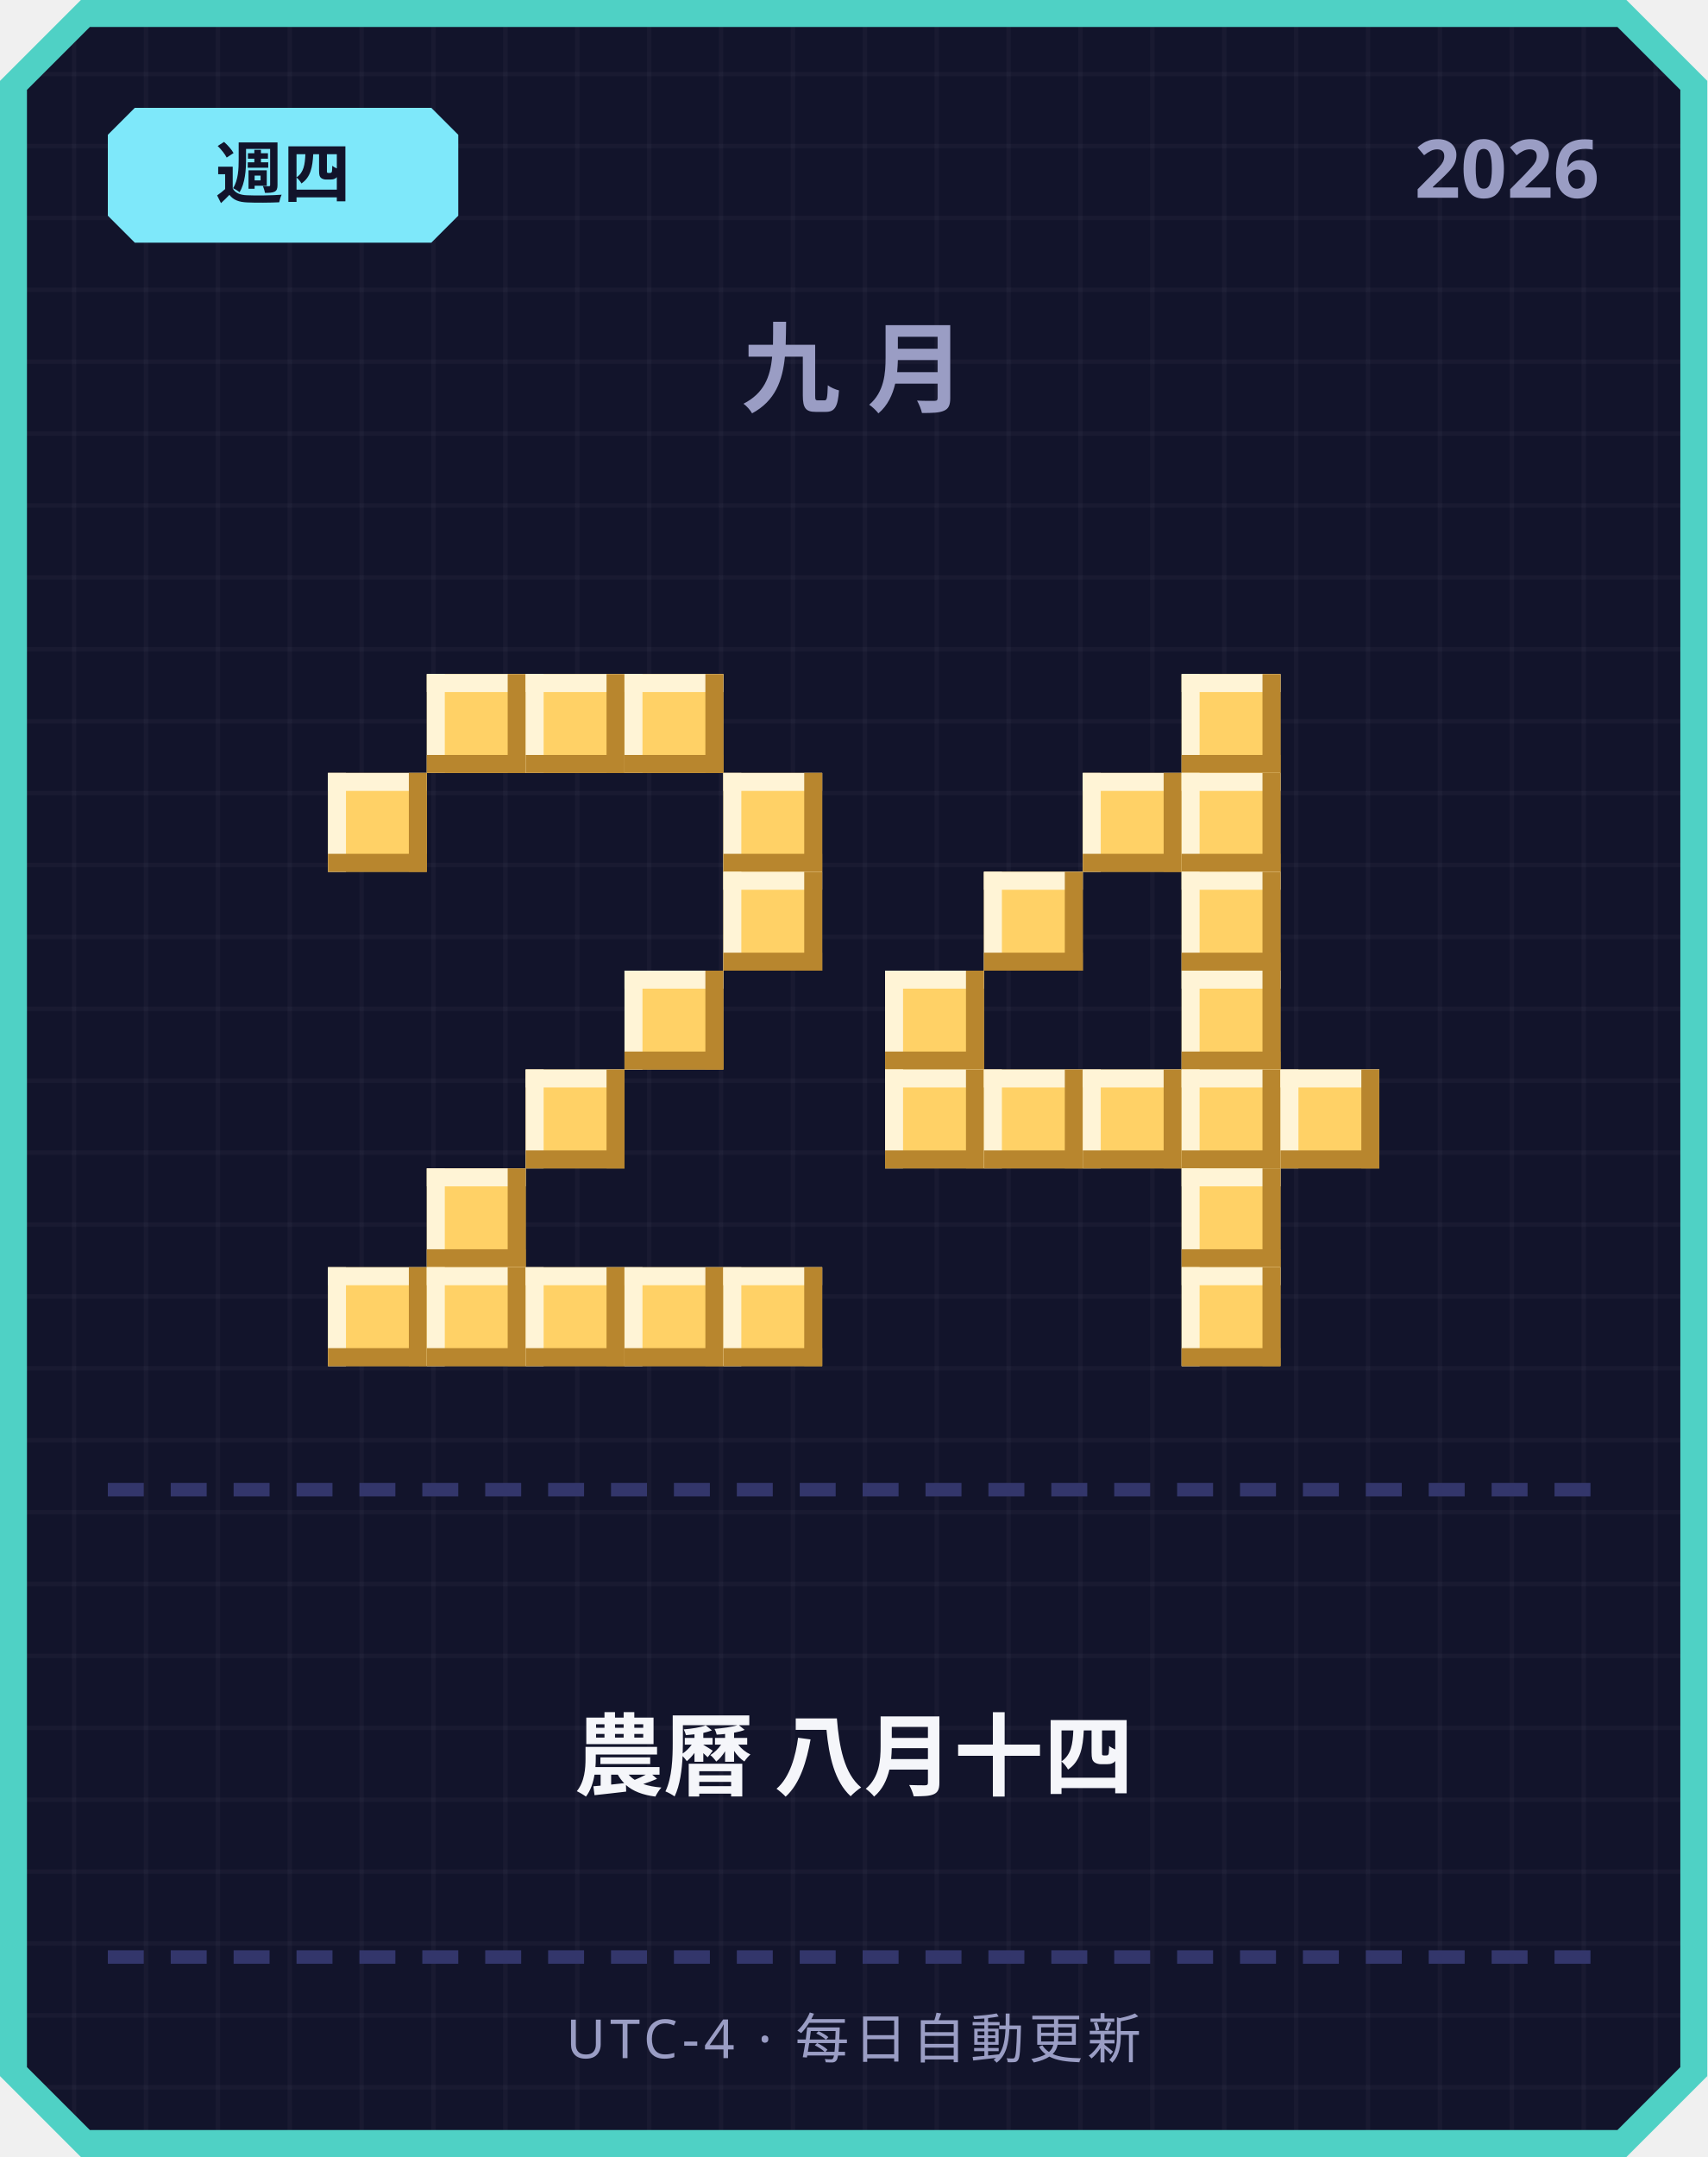
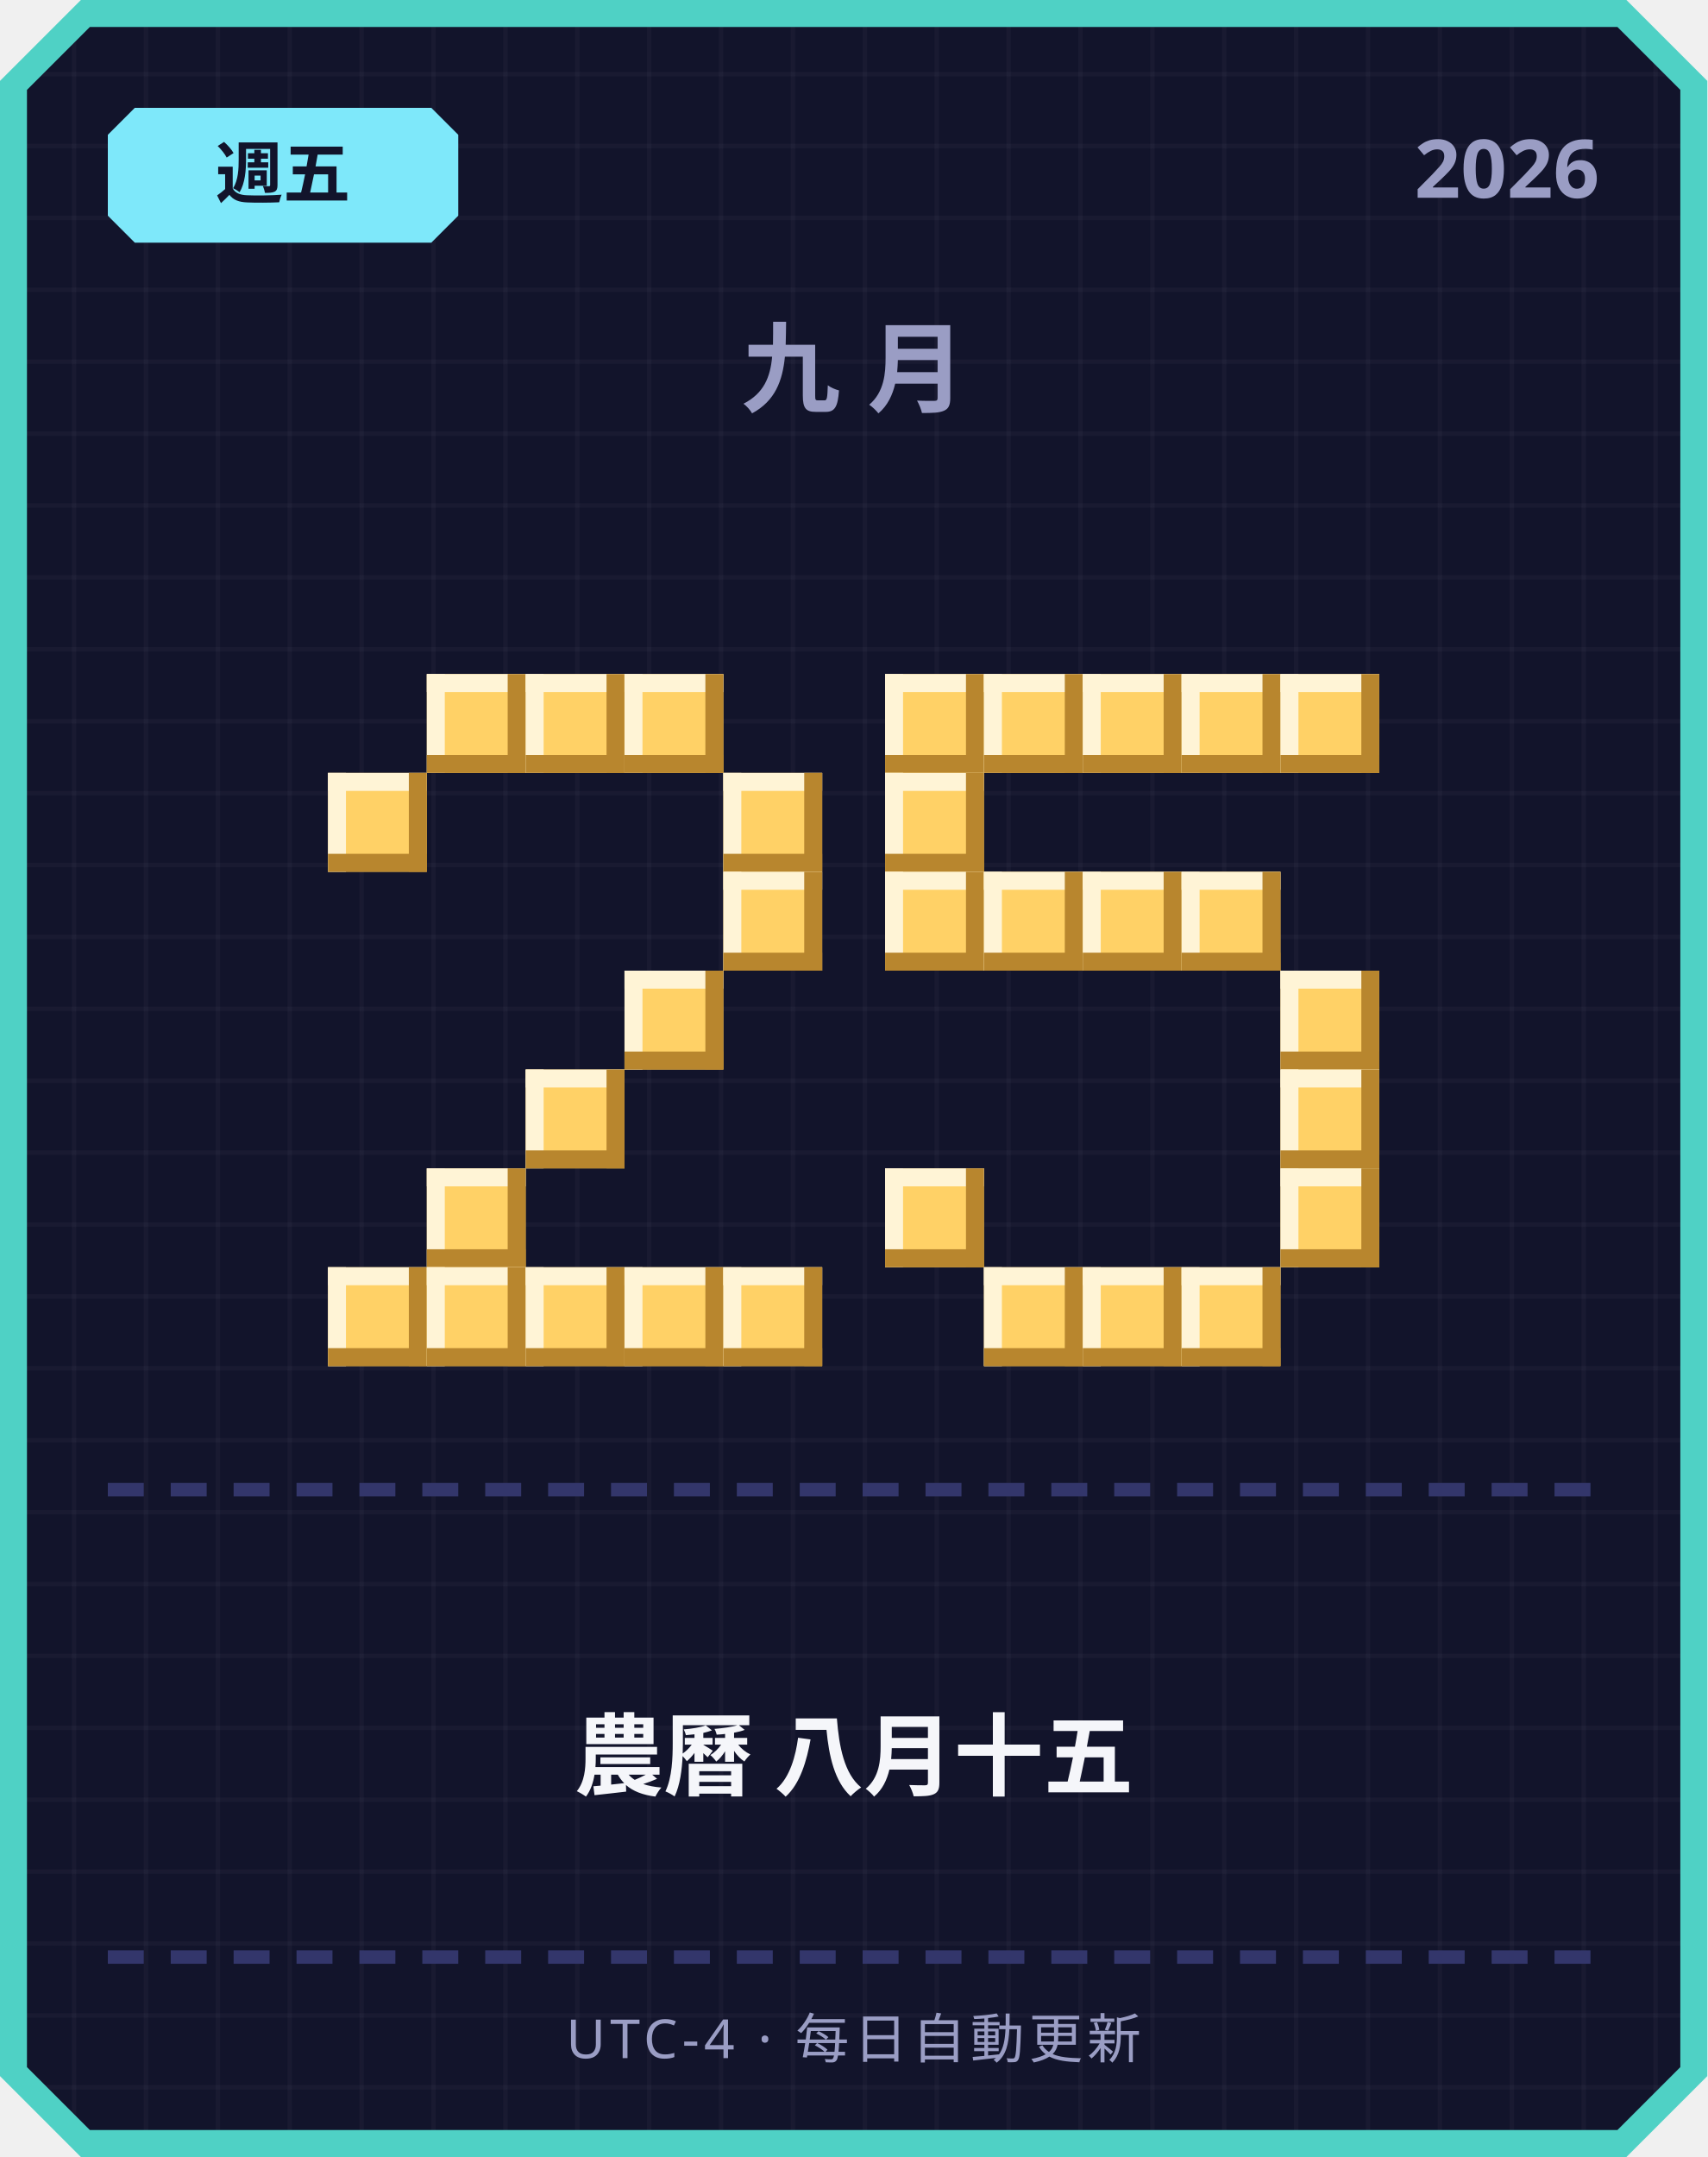
<svg xmlns="http://www.w3.org/2000/svg" width="380" height="480" viewBox="0 0 380 480">
  <defs>
    <pattern id="grid" width="16" height="16" patternUnits="userSpaceOnUse">
      <rect width="16" height="16" fill="#12142b" />
      <rect width="1" height="16" fill="#ffffff" opacity="0.03" />
      <rect width="16" height="1" fill="#ffffff" opacity="0.03" />
    </pattern>
  </defs>
  <path d="M 18,0 L 362,0 L 380,18 L 380,462 L 362,480 L 18,480 L 0,462 L 0,18 Z" fill="#4fd1c5" />
  <path d="M 20,6 L 360,6 L 374,20 L 374,460 L 360,474 L 20,474 L 6,460 L 6,20 Z" fill="url(#grid)" />
  <path d="M 30,24 L 96,24 L 102,30 L 102,48 L 96,54 L 30,54 L 24,48 L 24,30 Z" fill="#7ee8fa" />
-   <text x="63" y="44" text-anchor="middle" font-family="'Segoe UI', sans-serif" font-size="15" font-weight="700" fill="#12142b">週四</text>
+   <text x="63" y="44" text-anchor="middle" font-family="'Segoe UI', sans-serif" font-size="15" font-weight="700" fill="#12142b">週五</text>
  <text x="356" y="44" text-anchor="end" font-family="'Segoe UI', sans-serif" font-size="18" font-weight="700" fill="#9a9dc4">2026</text>
  <text x="190" y="90" text-anchor="middle" font-family="'Segoe UI', sans-serif" font-size="22" font-weight="700" letter-spacing="6" fill="#9a9dc4">九月</text>
  <rect x="95" y="150" width="22" height="22" fill="#ffd166" />
  <rect x="95" y="150" width="22" height="4" fill="#fff4d6" />
  <rect x="95" y="150" width="4" height="22" fill="#fff4d6" />
  <rect x="95" y="168" width="22" height="4" fill="#b8862e" />
  <rect x="113" y="150" width="4" height="22" fill="#b8862e" />
  <rect x="117" y="150" width="22" height="22" fill="#ffd166" />
  <rect x="117" y="150" width="22" height="4" fill="#fff4d6" />
  <rect x="117" y="150" width="4" height="22" fill="#fff4d6" />
  <rect x="117" y="168" width="22" height="4" fill="#b8862e" />
  <rect x="135" y="150" width="4" height="22" fill="#b8862e" />
  <rect x="139" y="150" width="22" height="22" fill="#ffd166" />
  <rect x="139" y="150" width="22" height="4" fill="#fff4d6" />
  <rect x="139" y="150" width="4" height="22" fill="#fff4d6" />
  <rect x="139" y="168" width="22" height="4" fill="#b8862e" />
  <rect x="157" y="150" width="4" height="22" fill="#b8862e" />
  <rect x="73" y="172" width="22" height="22" fill="#ffd166" />
  <rect x="73" y="172" width="22" height="4" fill="#fff4d6" />
  <rect x="73" y="172" width="4" height="22" fill="#fff4d6" />
  <rect x="73" y="190" width="22" height="4" fill="#b8862e" />
  <rect x="91" y="172" width="4" height="22" fill="#b8862e" />
  <rect x="161" y="172" width="22" height="22" fill="#ffd166" />
  <rect x="161" y="172" width="22" height="4" fill="#fff4d6" />
  <rect x="161" y="172" width="4" height="22" fill="#fff4d6" />
  <rect x="161" y="190" width="22" height="4" fill="#b8862e" />
  <rect x="179" y="172" width="4" height="22" fill="#b8862e" />
  <rect x="161" y="194" width="22" height="22" fill="#ffd166" />
  <rect x="161" y="194" width="22" height="4" fill="#fff4d6" />
  <rect x="161" y="194" width="4" height="22" fill="#fff4d6" />
  <rect x="161" y="212" width="22" height="4" fill="#b8862e" />
  <rect x="179" y="194" width="4" height="22" fill="#b8862e" />
  <rect x="139" y="216" width="22" height="22" fill="#ffd166" />
  <rect x="139" y="216" width="22" height="4" fill="#fff4d6" />
  <rect x="139" y="216" width="4" height="22" fill="#fff4d6" />
  <rect x="139" y="234" width="22" height="4" fill="#b8862e" />
  <rect x="157" y="216" width="4" height="22" fill="#b8862e" />
  <rect x="117" y="238" width="22" height="22" fill="#ffd166" />
  <rect x="117" y="238" width="22" height="4" fill="#fff4d6" />
  <rect x="117" y="238" width="4" height="22" fill="#fff4d6" />
  <rect x="117" y="256" width="22" height="4" fill="#b8862e" />
  <rect x="135" y="238" width="4" height="22" fill="#b8862e" />
  <rect x="95" y="260" width="22" height="22" fill="#ffd166" />
  <rect x="95" y="260" width="22" height="4" fill="#fff4d6" />
  <rect x="95" y="260" width="4" height="22" fill="#fff4d6" />
  <rect x="95" y="278" width="22" height="4" fill="#b8862e" />
  <rect x="113" y="260" width="4" height="22" fill="#b8862e" />
  <rect x="73" y="282" width="22" height="22" fill="#ffd166" />
  <rect x="73" y="282" width="22" height="4" fill="#fff4d6" />
  <rect x="73" y="282" width="4" height="22" fill="#fff4d6" />
  <rect x="73" y="300" width="22" height="4" fill="#b8862e" />
  <rect x="91" y="282" width="4" height="22" fill="#b8862e" />
  <rect x="95" y="282" width="22" height="22" fill="#ffd166" />
  <rect x="95" y="282" width="22" height="4" fill="#fff4d6" />
  <rect x="95" y="282" width="4" height="22" fill="#fff4d6" />
  <rect x="95" y="300" width="22" height="4" fill="#b8862e" />
  <rect x="113" y="282" width="4" height="22" fill="#b8862e" />
  <rect x="117" y="282" width="22" height="22" fill="#ffd166" />
  <rect x="117" y="282" width="22" height="4" fill="#fff4d6" />
  <rect x="117" y="282" width="4" height="22" fill="#fff4d6" />
  <rect x="117" y="300" width="22" height="4" fill="#b8862e" />
  <rect x="135" y="282" width="4" height="22" fill="#b8862e" />
  <rect x="139" y="282" width="22" height="22" fill="#ffd166" />
  <rect x="139" y="282" width="22" height="4" fill="#fff4d6" />
  <rect x="139" y="282" width="4" height="22" fill="#fff4d6" />
  <rect x="139" y="300" width="22" height="4" fill="#b8862e" />
  <rect x="157" y="282" width="4" height="22" fill="#b8862e" />
  <rect x="161" y="282" width="22" height="22" fill="#ffd166" />
  <rect x="161" y="282" width="22" height="4" fill="#fff4d6" />
  <rect x="161" y="282" width="4" height="22" fill="#fff4d6" />
  <rect x="161" y="300" width="22" height="4" fill="#b8862e" />
  <rect x="179" y="282" width="4" height="22" fill="#b8862e" />
+   <rect x="197" y="150" width="22" height="22" fill="#ffd166" />
+   <rect x="197" y="150" width="22" height="4" fill="#fff4d6" />
+   <rect x="197" y="150" width="4" height="22" fill="#fff4d6" />
+   <rect x="197" y="168" width="22" height="4" fill="#b8862e" />
+   <rect x="215" y="150" width="4" height="22" fill="#b8862e" />
+   <rect x="219" y="150" width="22" height="22" fill="#ffd166" />
+   <rect x="219" y="150" width="22" height="4" fill="#fff4d6" />
+   <rect x="219" y="150" width="4" height="22" fill="#fff4d6" />
+   <rect x="219" y="168" width="22" height="4" fill="#b8862e" />
+   <rect x="237" y="150" width="4" height="22" fill="#b8862e" />
+   <rect x="241" y="150" width="22" height="22" fill="#ffd166" />
+   <rect x="241" y="150" width="22" height="4" fill="#fff4d6" />
+   <rect x="241" y="150" width="4" height="22" fill="#fff4d6" />
+   <rect x="241" y="168" width="22" height="4" fill="#b8862e" />
+   <rect x="259" y="150" width="4" height="22" fill="#b8862e" />
  <rect x="263" y="150" width="22" height="22" fill="#ffd166" />
  <rect x="263" y="150" width="22" height="4" fill="#fff4d6" />
  <rect x="263" y="150" width="4" height="22" fill="#fff4d6" />
  <rect x="263" y="168" width="22" height="4" fill="#b8862e" />
  <rect x="281" y="150" width="4" height="22" fill="#b8862e" />
-   <rect x="241" y="172" width="22" height="22" fill="#ffd166" />
-   <rect x="241" y="172" width="22" height="4" fill="#fff4d6" />
-   <rect x="241" y="172" width="4" height="22" fill="#fff4d6" />
-   <rect x="241" y="190" width="22" height="4" fill="#b8862e" />
-   <rect x="259" y="172" width="4" height="22" fill="#b8862e" />
-   <rect x="263" y="172" width="22" height="22" fill="#ffd166" />
-   <rect x="263" y="172" width="22" height="4" fill="#fff4d6" />
-   <rect x="263" y="172" width="4" height="22" fill="#fff4d6" />
-   <rect x="263" y="190" width="22" height="4" fill="#b8862e" />
-   <rect x="281" y="172" width="4" height="22" fill="#b8862e" />
+   <rect x="285" y="150" width="22" height="22" fill="#ffd166" />
+   <rect x="285" y="150" width="22" height="4" fill="#fff4d6" />
+   <rect x="285" y="150" width="4" height="22" fill="#fff4d6" />
+   <rect x="285" y="168" width="22" height="4" fill="#b8862e" />
+   <rect x="303" y="150" width="4" height="22" fill="#b8862e" />
+   <rect x="197" y="172" width="22" height="22" fill="#ffd166" />
+   <rect x="197" y="172" width="22" height="4" fill="#fff4d6" />
+   <rect x="197" y="172" width="4" height="22" fill="#fff4d6" />
+   <rect x="197" y="190" width="22" height="4" fill="#b8862e" />
+   <rect x="215" y="172" width="4" height="22" fill="#b8862e" />
+   <rect x="197" y="194" width="22" height="22" fill="#ffd166" />
+   <rect x="197" y="194" width="22" height="4" fill="#fff4d6" />
+   <rect x="197" y="194" width="4" height="22" fill="#fff4d6" />
+   <rect x="197" y="212" width="22" height="4" fill="#b8862e" />
+   <rect x="215" y="194" width="4" height="22" fill="#b8862e" />
  <rect x="219" y="194" width="22" height="22" fill="#ffd166" />
  <rect x="219" y="194" width="22" height="4" fill="#fff4d6" />
  <rect x="219" y="194" width="4" height="22" fill="#fff4d6" />
  <rect x="219" y="212" width="22" height="4" fill="#b8862e" />
  <rect x="237" y="194" width="4" height="22" fill="#b8862e" />
+   <rect x="241" y="194" width="22" height="22" fill="#ffd166" />
+   <rect x="241" y="194" width="22" height="4" fill="#fff4d6" />
+   <rect x="241" y="194" width="4" height="22" fill="#fff4d6" />
+   <rect x="241" y="212" width="22" height="4" fill="#b8862e" />
+   <rect x="259" y="194" width="4" height="22" fill="#b8862e" />
  <rect x="263" y="194" width="22" height="22" fill="#ffd166" />
  <rect x="263" y="194" width="22" height="4" fill="#fff4d6" />
  <rect x="263" y="194" width="4" height="22" fill="#fff4d6" />
  <rect x="263" y="212" width="22" height="4" fill="#b8862e" />
  <rect x="281" y="194" width="4" height="22" fill="#b8862e" />
-   <rect x="197" y="216" width="22" height="22" fill="#ffd166" />
-   <rect x="197" y="216" width="22" height="4" fill="#fff4d6" />
-   <rect x="197" y="216" width="4" height="22" fill="#fff4d6" />
-   <rect x="197" y="234" width="22" height="4" fill="#b8862e" />
-   <rect x="215" y="216" width="4" height="22" fill="#b8862e" />
-   <rect x="263" y="216" width="22" height="22" fill="#ffd166" />
-   <rect x="263" y="216" width="22" height="4" fill="#fff4d6" />
-   <rect x="263" y="216" width="4" height="22" fill="#fff4d6" />
-   <rect x="263" y="234" width="22" height="4" fill="#b8862e" />
-   <rect x="281" y="216" width="4" height="22" fill="#b8862e" />
-   <rect x="197" y="238" width="22" height="22" fill="#ffd166" />
-   <rect x="197" y="238" width="22" height="4" fill="#fff4d6" />
-   <rect x="197" y="238" width="4" height="22" fill="#fff4d6" />
-   <rect x="197" y="256" width="22" height="4" fill="#b8862e" />
-   <rect x="215" y="238" width="4" height="22" fill="#b8862e" />
-   <rect x="219" y="238" width="22" height="22" fill="#ffd166" />
-   <rect x="219" y="238" width="22" height="4" fill="#fff4d6" />
-   <rect x="219" y="238" width="4" height="22" fill="#fff4d6" />
-   <rect x="219" y="256" width="22" height="4" fill="#b8862e" />
-   <rect x="237" y="238" width="4" height="22" fill="#b8862e" />
-   <rect x="241" y="238" width="22" height="22" fill="#ffd166" />
-   <rect x="241" y="238" width="22" height="4" fill="#fff4d6" />
-   <rect x="241" y="238" width="4" height="22" fill="#fff4d6" />
-   <rect x="241" y="256" width="22" height="4" fill="#b8862e" />
-   <rect x="259" y="238" width="4" height="22" fill="#b8862e" />
-   <rect x="263" y="238" width="22" height="22" fill="#ffd166" />
-   <rect x="263" y="238" width="22" height="4" fill="#fff4d6" />
-   <rect x="263" y="238" width="4" height="22" fill="#fff4d6" />
-   <rect x="263" y="256" width="22" height="4" fill="#b8862e" />
-   <rect x="281" y="238" width="4" height="22" fill="#b8862e" />
+   <rect x="285" y="216" width="22" height="22" fill="#ffd166" />
+   <rect x="285" y="216" width="22" height="4" fill="#fff4d6" />
+   <rect x="285" y="216" width="4" height="22" fill="#fff4d6" />
+   <rect x="285" y="234" width="22" height="4" fill="#b8862e" />
+   <rect x="303" y="216" width="4" height="22" fill="#b8862e" />
  <rect x="285" y="238" width="22" height="22" fill="#ffd166" />
  <rect x="285" y="238" width="22" height="4" fill="#fff4d6" />
  <rect x="285" y="238" width="4" height="22" fill="#fff4d6" />
  <rect x="285" y="256" width="22" height="4" fill="#b8862e" />
  <rect x="303" y="238" width="4" height="22" fill="#b8862e" />
-   <rect x="263" y="260" width="22" height="22" fill="#ffd166" />
-   <rect x="263" y="260" width="22" height="4" fill="#fff4d6" />
-   <rect x="263" y="260" width="4" height="22" fill="#fff4d6" />
-   <rect x="263" y="278" width="22" height="4" fill="#b8862e" />
-   <rect x="281" y="260" width="4" height="22" fill="#b8862e" />
+   <rect x="197" y="260" width="22" height="22" fill="#ffd166" />
+   <rect x="197" y="260" width="22" height="4" fill="#fff4d6" />
+   <rect x="197" y="260" width="4" height="22" fill="#fff4d6" />
+   <rect x="197" y="278" width="22" height="4" fill="#b8862e" />
+   <rect x="215" y="260" width="4" height="22" fill="#b8862e" />
+   <rect x="285" y="260" width="22" height="22" fill="#ffd166" />
+   <rect x="285" y="260" width="22" height="4" fill="#fff4d6" />
+   <rect x="285" y="260" width="4" height="22" fill="#fff4d6" />
+   <rect x="285" y="278" width="22" height="4" fill="#b8862e" />
+   <rect x="303" y="260" width="4" height="22" fill="#b8862e" />
+   <rect x="219" y="282" width="22" height="22" fill="#ffd166" />
+   <rect x="219" y="282" width="22" height="4" fill="#fff4d6" />
+   <rect x="219" y="282" width="4" height="22" fill="#fff4d6" />
+   <rect x="219" y="300" width="22" height="4" fill="#b8862e" />
+   <rect x="237" y="282" width="4" height="22" fill="#b8862e" />
+   <rect x="241" y="282" width="22" height="22" fill="#ffd166" />
+   <rect x="241" y="282" width="22" height="4" fill="#fff4d6" />
+   <rect x="241" y="282" width="4" height="22" fill="#fff4d6" />
+   <rect x="241" y="300" width="22" height="4" fill="#b8862e" />
+   <rect x="259" y="282" width="4" height="22" fill="#b8862e" />
  <rect x="263" y="282" width="22" height="22" fill="#ffd166" />
  <rect x="263" y="282" width="22" height="4" fill="#fff4d6" />
  <rect x="263" y="282" width="4" height="22" fill="#fff4d6" />
  <rect x="263" y="300" width="22" height="4" fill="#b8862e" />
  <rect x="281" y="282" width="4" height="22" fill="#b8862e" />
  <rect x="24" y="330" width="8" height="3" fill="#33366b" />
  <rect x="38" y="330" width="8" height="3" fill="#33366b" />
  <rect x="52" y="330" width="8" height="3" fill="#33366b" />
  <rect x="66" y="330" width="8" height="3" fill="#33366b" />
  <rect x="80" y="330" width="8" height="3" fill="#33366b" />
  <rect x="94" y="330" width="8" height="3" fill="#33366b" />
  <rect x="108" y="330" width="8" height="3" fill="#33366b" />
  <rect x="122" y="330" width="8" height="3" fill="#33366b" />
  <rect x="136" y="330" width="8" height="3" fill="#33366b" />
  <rect x="150" y="330" width="8" height="3" fill="#33366b" />
  <rect x="164" y="330" width="8" height="3" fill="#33366b" />
  <rect x="178" y="330" width="8" height="3" fill="#33366b" />
  <rect x="192" y="330" width="8" height="3" fill="#33366b" />
  <rect x="206" y="330" width="8" height="3" fill="#33366b" />
  <rect x="220" y="330" width="8" height="3" fill="#33366b" />
  <rect x="234" y="330" width="8" height="3" fill="#33366b" />
  <rect x="248" y="330" width="8" height="3" fill="#33366b" />
  <rect x="262" y="330" width="8" height="3" fill="#33366b" />
  <rect x="276" y="330" width="8" height="3" fill="#33366b" />
  <rect x="290" y="330" width="8" height="3" fill="#33366b" />
  <rect x="304" y="330" width="8" height="3" fill="#33366b" />
  <rect x="318" y="330" width="8" height="3" fill="#33366b" />
  <rect x="332" y="330" width="8" height="3" fill="#33366b" />
  <rect x="346" y="330" width="8" height="3" fill="#33366b" />
-   <text x="190" y="398" text-anchor="middle" font-family="'Segoe UI', 'Microsoft JhengHei', sans-serif" font-size="20" font-weight="700" fill="#f5f6fa">農曆 八月十四</text>
+   <text x="190" y="398" text-anchor="middle" font-family="'Segoe UI', 'Microsoft JhengHei', sans-serif" font-size="20" font-weight="700" fill="#f5f6fa">農曆 八月十五</text>
  <rect x="24" y="434" width="8" height="3" fill="#33366b" />
  <rect x="38" y="434" width="8" height="3" fill="#33366b" />
  <rect x="52" y="434" width="8" height="3" fill="#33366b" />
  <rect x="66" y="434" width="8" height="3" fill="#33366b" />
  <rect x="80" y="434" width="8" height="3" fill="#33366b" />
  <rect x="94" y="434" width="8" height="3" fill="#33366b" />
  <rect x="108" y="434" width="8" height="3" fill="#33366b" />
  <rect x="122" y="434" width="8" height="3" fill="#33366b" />
  <rect x="136" y="434" width="8" height="3" fill="#33366b" />
  <rect x="150" y="434" width="8" height="3" fill="#33366b" />
  <rect x="164" y="434" width="8" height="3" fill="#33366b" />
  <rect x="178" y="434" width="8" height="3" fill="#33366b" />
  <rect x="192" y="434" width="8" height="3" fill="#33366b" />
  <rect x="206" y="434" width="8" height="3" fill="#33366b" />
  <rect x="220" y="434" width="8" height="3" fill="#33366b" />
  <rect x="234" y="434" width="8" height="3" fill="#33366b" />
  <rect x="248" y="434" width="8" height="3" fill="#33366b" />
  <rect x="262" y="434" width="8" height="3" fill="#33366b" />
  <rect x="276" y="434" width="8" height="3" fill="#33366b" />
  <rect x="290" y="434" width="8" height="3" fill="#33366b" />
  <rect x="304" y="434" width="8" height="3" fill="#33366b" />
  <rect x="318" y="434" width="8" height="3" fill="#33366b" />
  <rect x="332" y="434" width="8" height="3" fill="#33366b" />
  <rect x="346" y="434" width="8" height="3" fill="#33366b" />
  <text x="190" y="458" text-anchor="middle" font-family="'Segoe UI', sans-serif" font-size="12" letter-spacing="1" fill="#9a9dc4">UTC-4 · 每日自動更新</text>
</svg>
